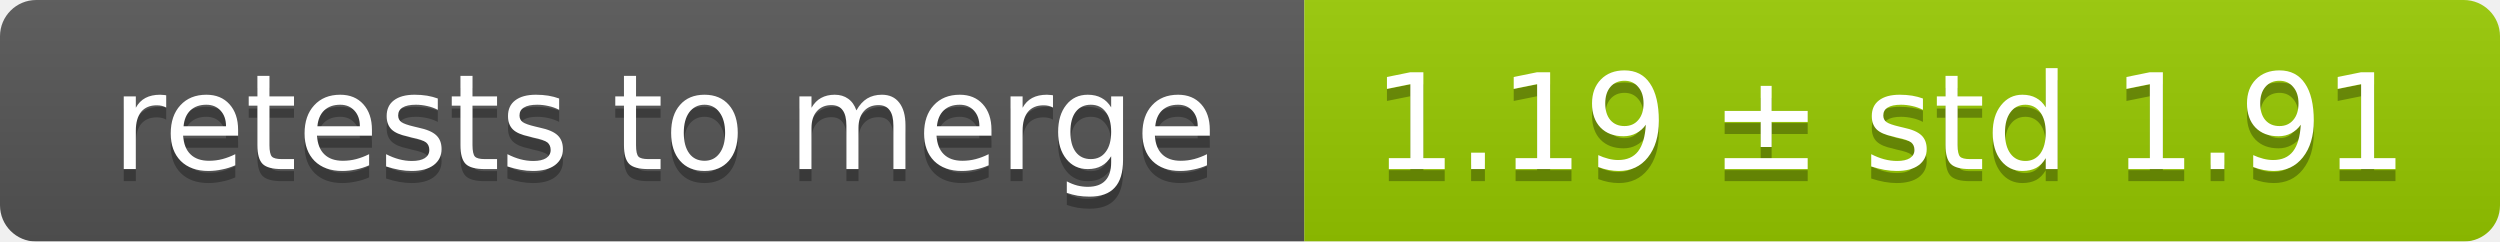
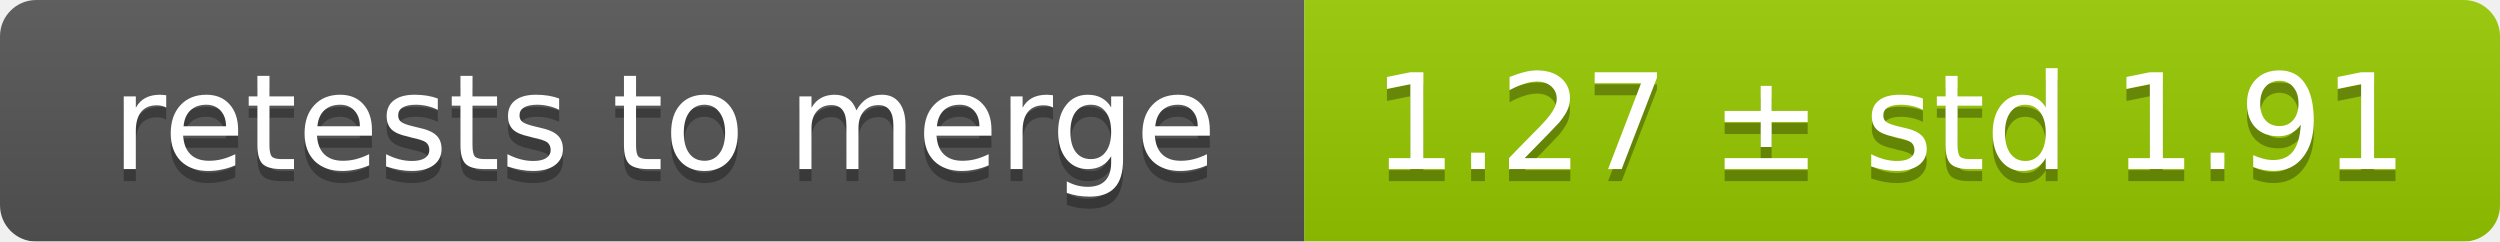
<svg xmlns="http://www.w3.org/2000/svg" width="207" height="20">
  <linearGradient id="smooth" x2="0" y2="100%">
    <stop offset="0" stop-color="#bbb" stop-opacity=".1" />
    <stop offset="1" stop-opacity=".1" />
  </linearGradient>
  <mask id="round">
    <rect width="207" height="20" rx="3" fill="#fff" />
  </mask>
  <g mask="url(#round)">
    <rect width="108" height="20" fill="#555" />
    <rect x="108" width="99" height="20" fill="#97ca00" />
    <rect width="207" height="20" fill="url(#smooth)" />
  </g>
  <g fill="#fff" text-anchor="middle" font-family="DejaVu Sans,Verdana,Geneva,sans-serif" font-size="11">
    <text x="55" y="15" fill="#010101" fill-opacity=".3">retests to merge</text>
    <text x="55" y="14">retests to merge</text>
-     <text x="156.5" y="15" fill="#010101" fill-opacity=".3">1.19 ± std 1.91</text>
-     <text x="156.5" y="14">1.19 ± std 1.91</text>
+     <text x="156.5" y="15" fill="#010101" fill-opacity=".3">1.27 ± std 1.91</text>
+     <text x="156.5" y="14">1.27 ± std 1.91</text>
  </g>
</svg>
